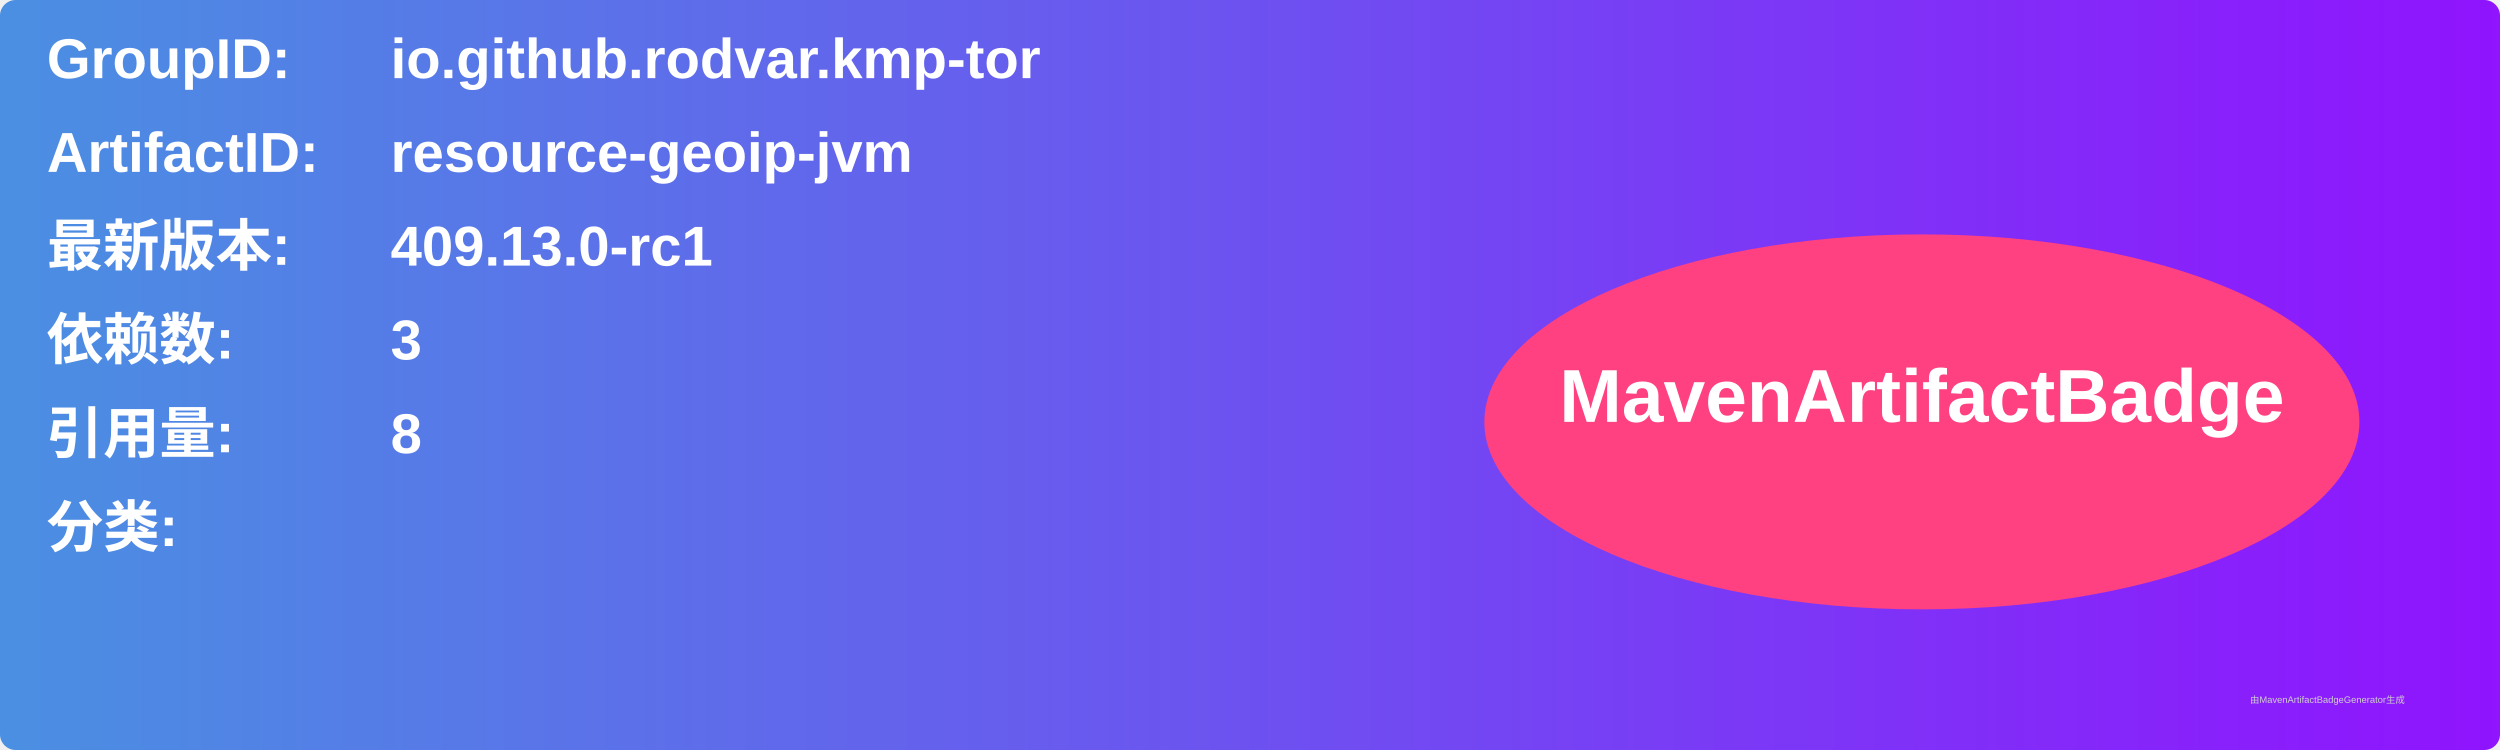
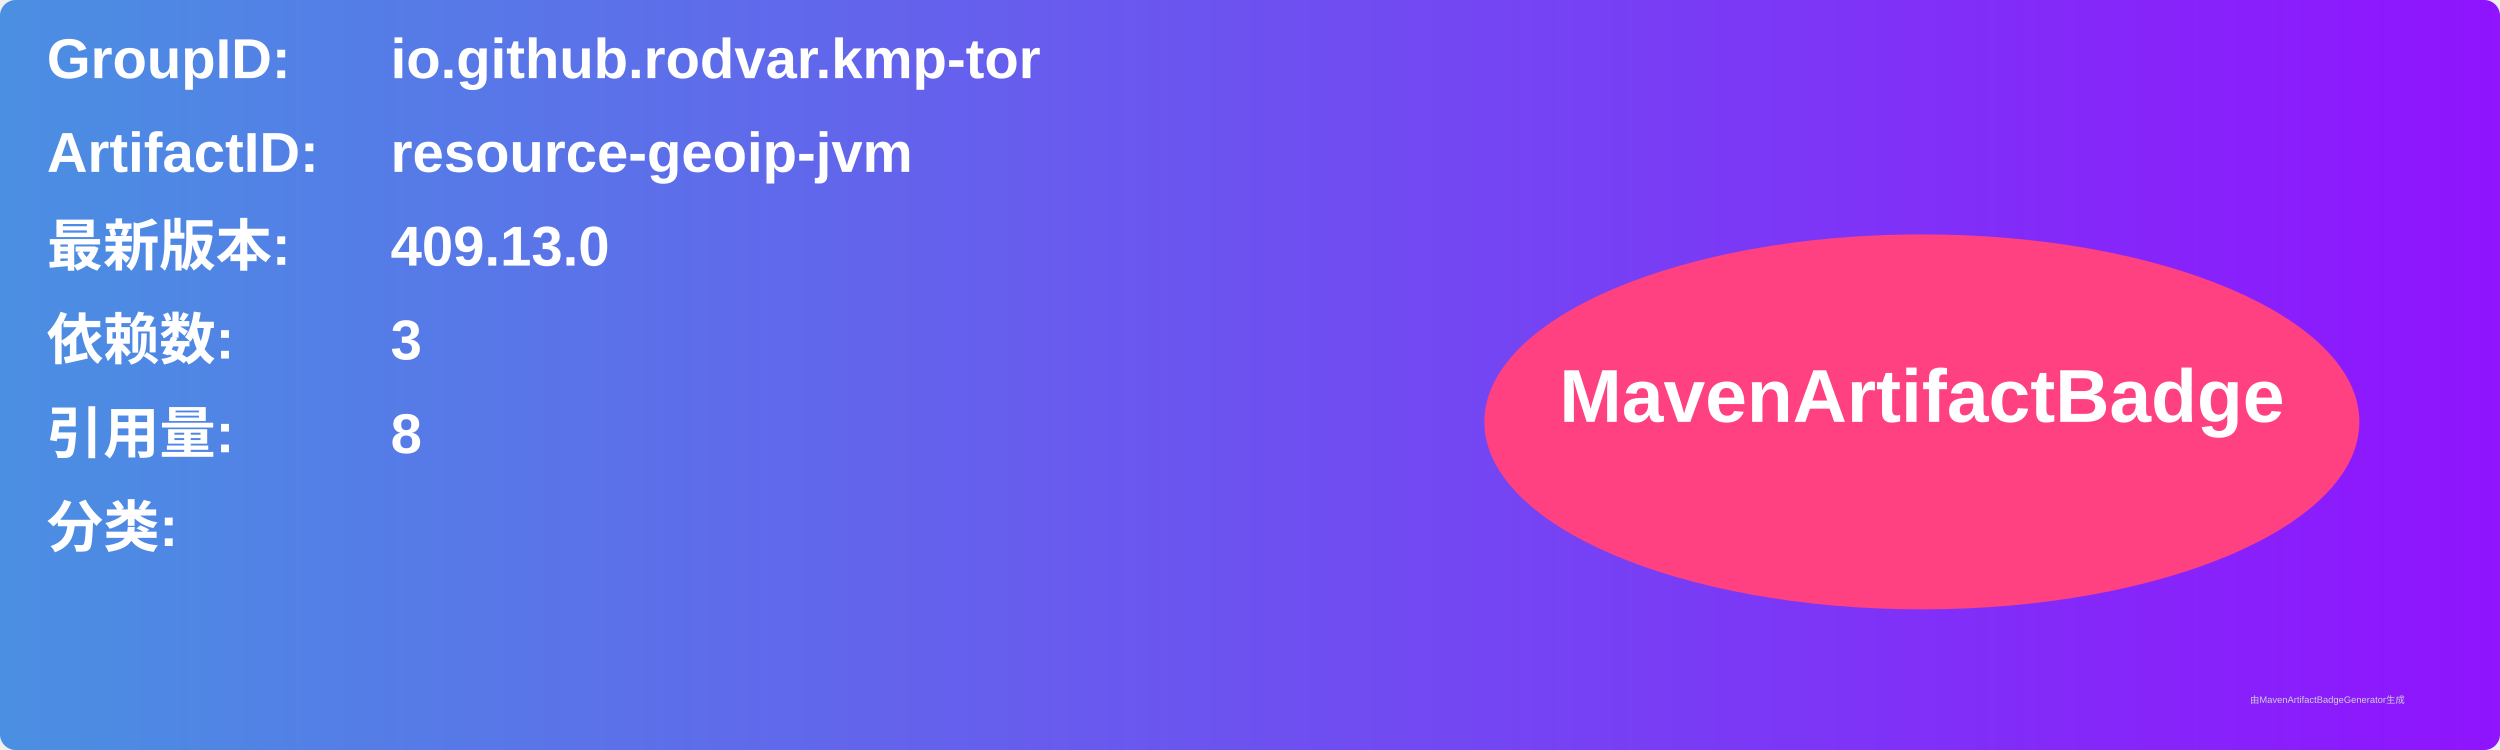
<svg xmlns="http://www.w3.org/2000/svg" width="800" height="240" viewBox="0 0 800 240">
  <linearGradient id="grad" x1="0%" y1="0%" x2="100%" y2="0%">
    <stop offset="0%" stop-color="#4a90e2" />
    <stop offset="100%" stop-color="#9013fe" />
  </linearGradient>
  <rect width="100%" height="100%" rx="5" ry="5" fill="url(#grad)" />
  <g transform="translate(15, 15)">
    <text x="0" y="10" font-family="Arial" font-size="18" fill="white" font-weight="bold" width="260">GroupID:</text>
    <text x="110" y="10" font-family="Arial" font-size="18" fill="white" font-weight="bold" width="460">io.github.rodvar.kmp-tor</text>
    <text x="0" y="40" font-family="Arial" font-size="18" fill="white" font-weight="bold" width="260">ArtifactID:</text>
    <text x="110" y="40" font-family="Arial" font-size="18" fill="white" font-weight="bold" width="460">resource-geoip-jvm</text>
    <text x="0" y="70" font-family="Arial" font-size="18" fill="white" font-weight="bold">最新版本:</text>
    <text x="110" y="70" font-family="Arial" font-size="18" fill="white" font-weight="bold">
-       <tspan font-weight="bold">409.13.0-rc1</tspan>
+       <tspan font-weight="bold">409.13.0</tspan>
    </text>
    <text x="0" y="100" font-family="Arial" font-size="18" fill="white" font-weight="bold">依赖数: </text>
    <text x="110" y="100" font-family="Arial" font-size="18" fill="white">
      <tspan font-weight="bold">3</tspan>
    </text>
    <text x="0" y="130" font-family="Arial" font-size="18" fill="white" font-weight="bold">引用量: </text>
    <text x="110" y="130" font-family="Arial" font-size="18" fill="white">
      <tspan font-weight="bold">8</tspan>
    </text>
    <text x="0" y="160" font-family="Arial" font-size="18" fill="white" font-weight="bold">分类:</text>
    <text x="10" y="190" font-family="Arial" font-size="10" fill="white">
      <tspan font-weight="bold" />
    </text>
    <ellipse cx="600" cy="120" rx="140" ry="60" fill="#ff4081" />
    <text x="600" y="120" text-anchor="middle" font-family="Arial" font-size="24" fill="white" font-weight="bold">MavenArtifactBadge</text>
  </g>
  <text x="720" y="225" font-family="Arial" font-size="3" fill="#d0d0d0">由MavenArtifactBadgeGenerator生成</text>
</svg>
